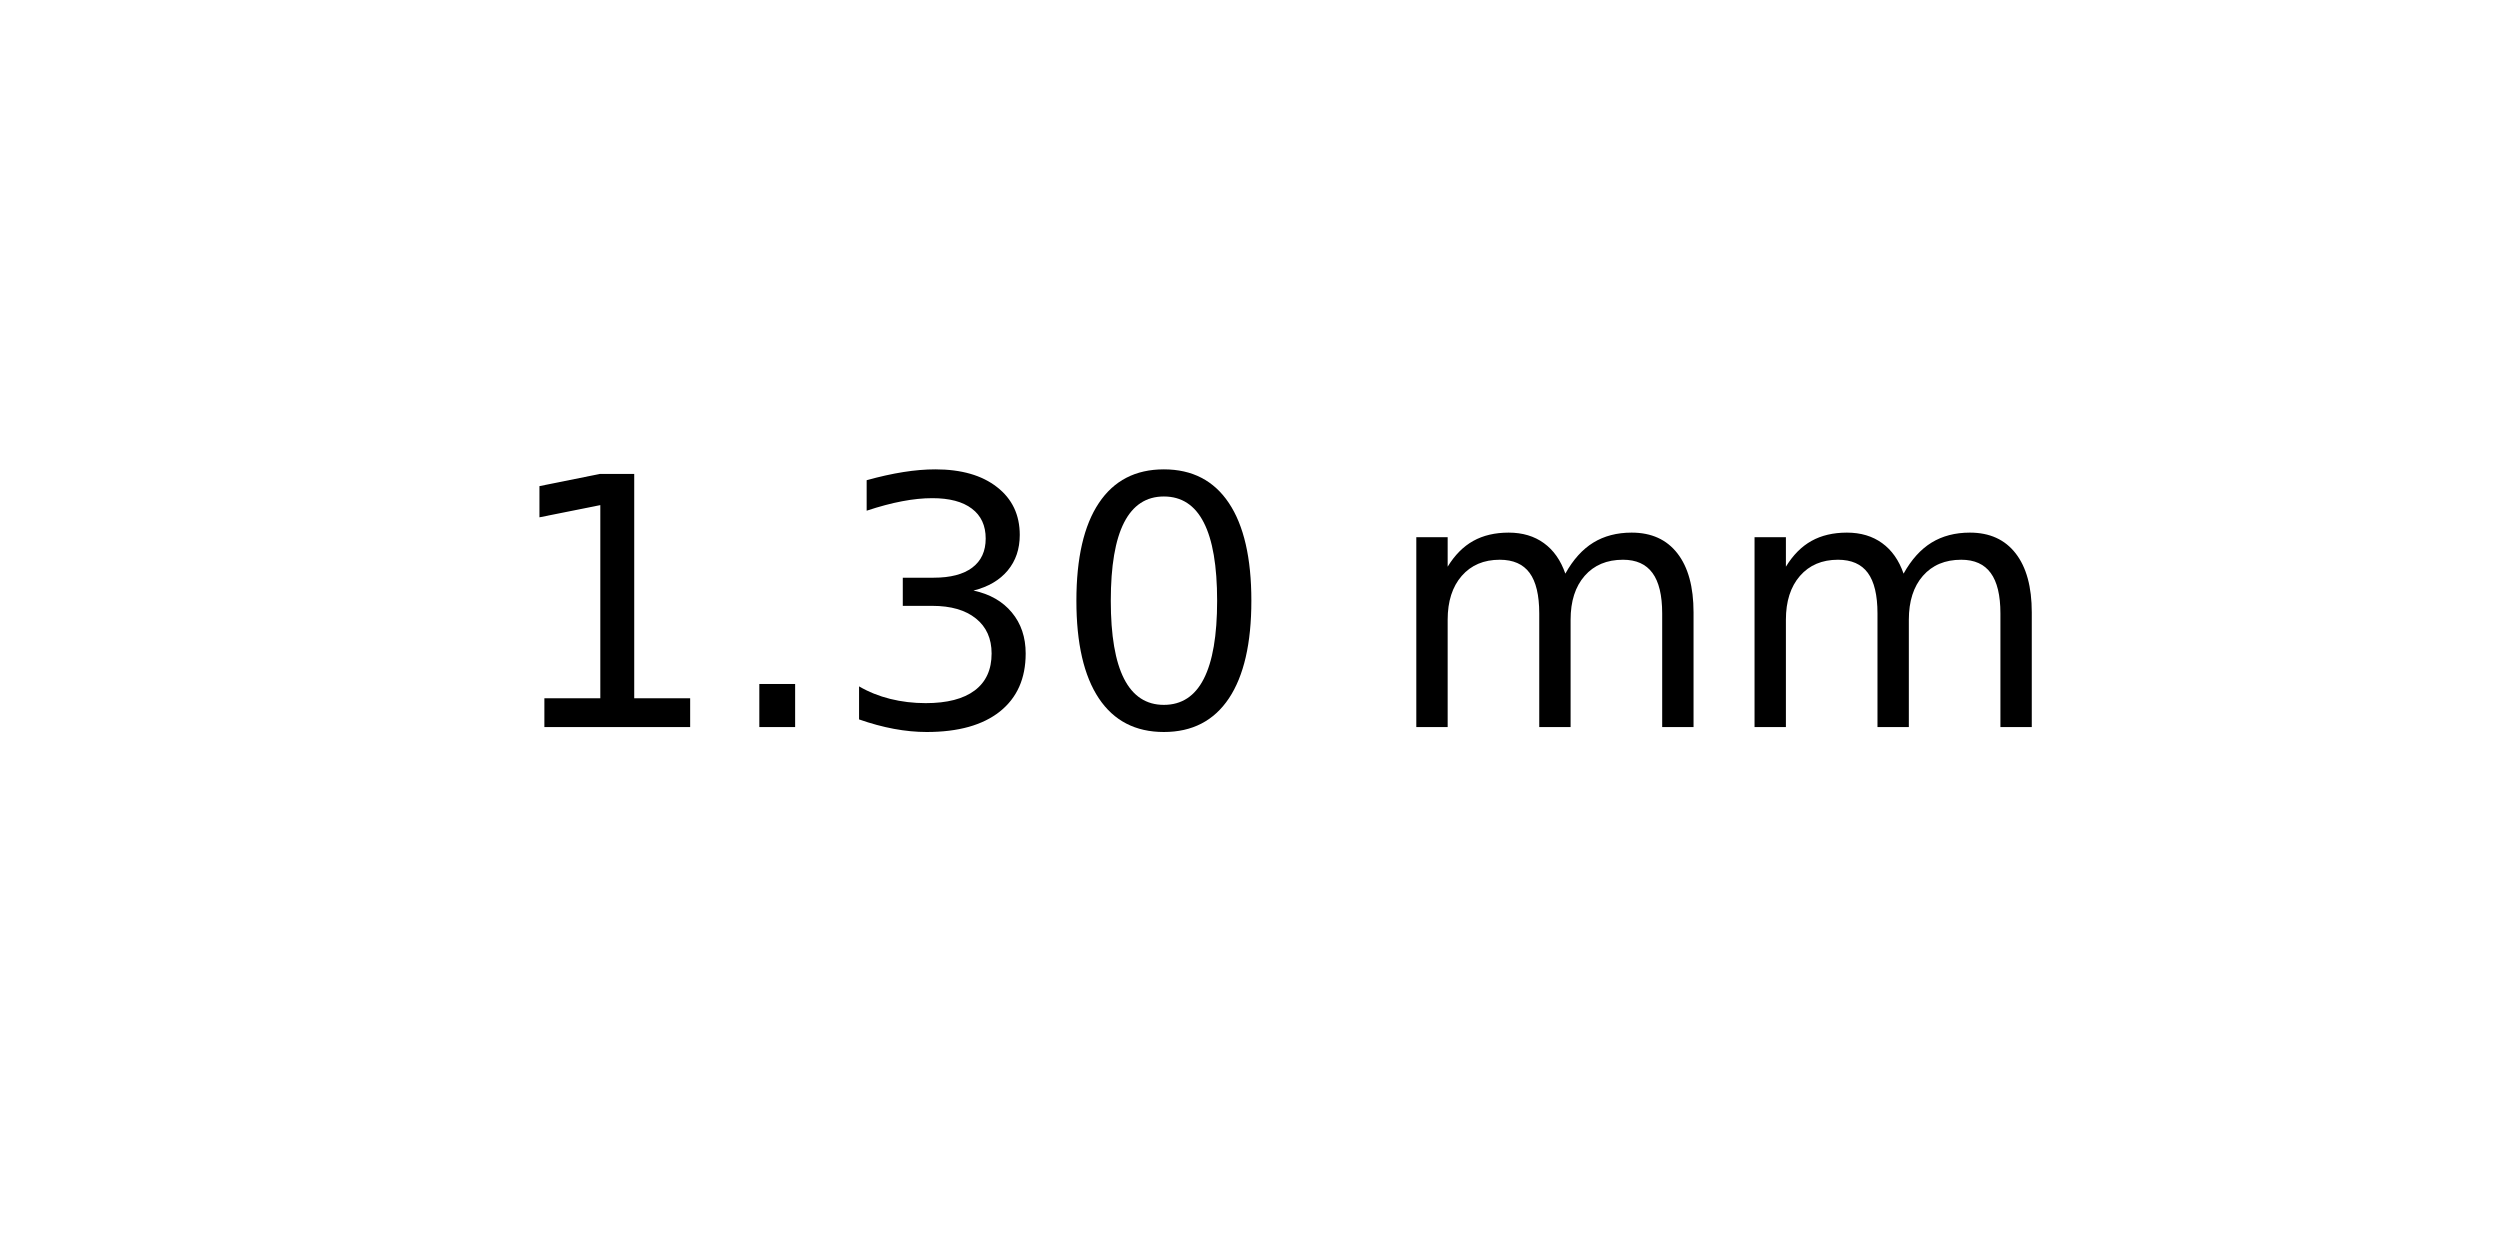
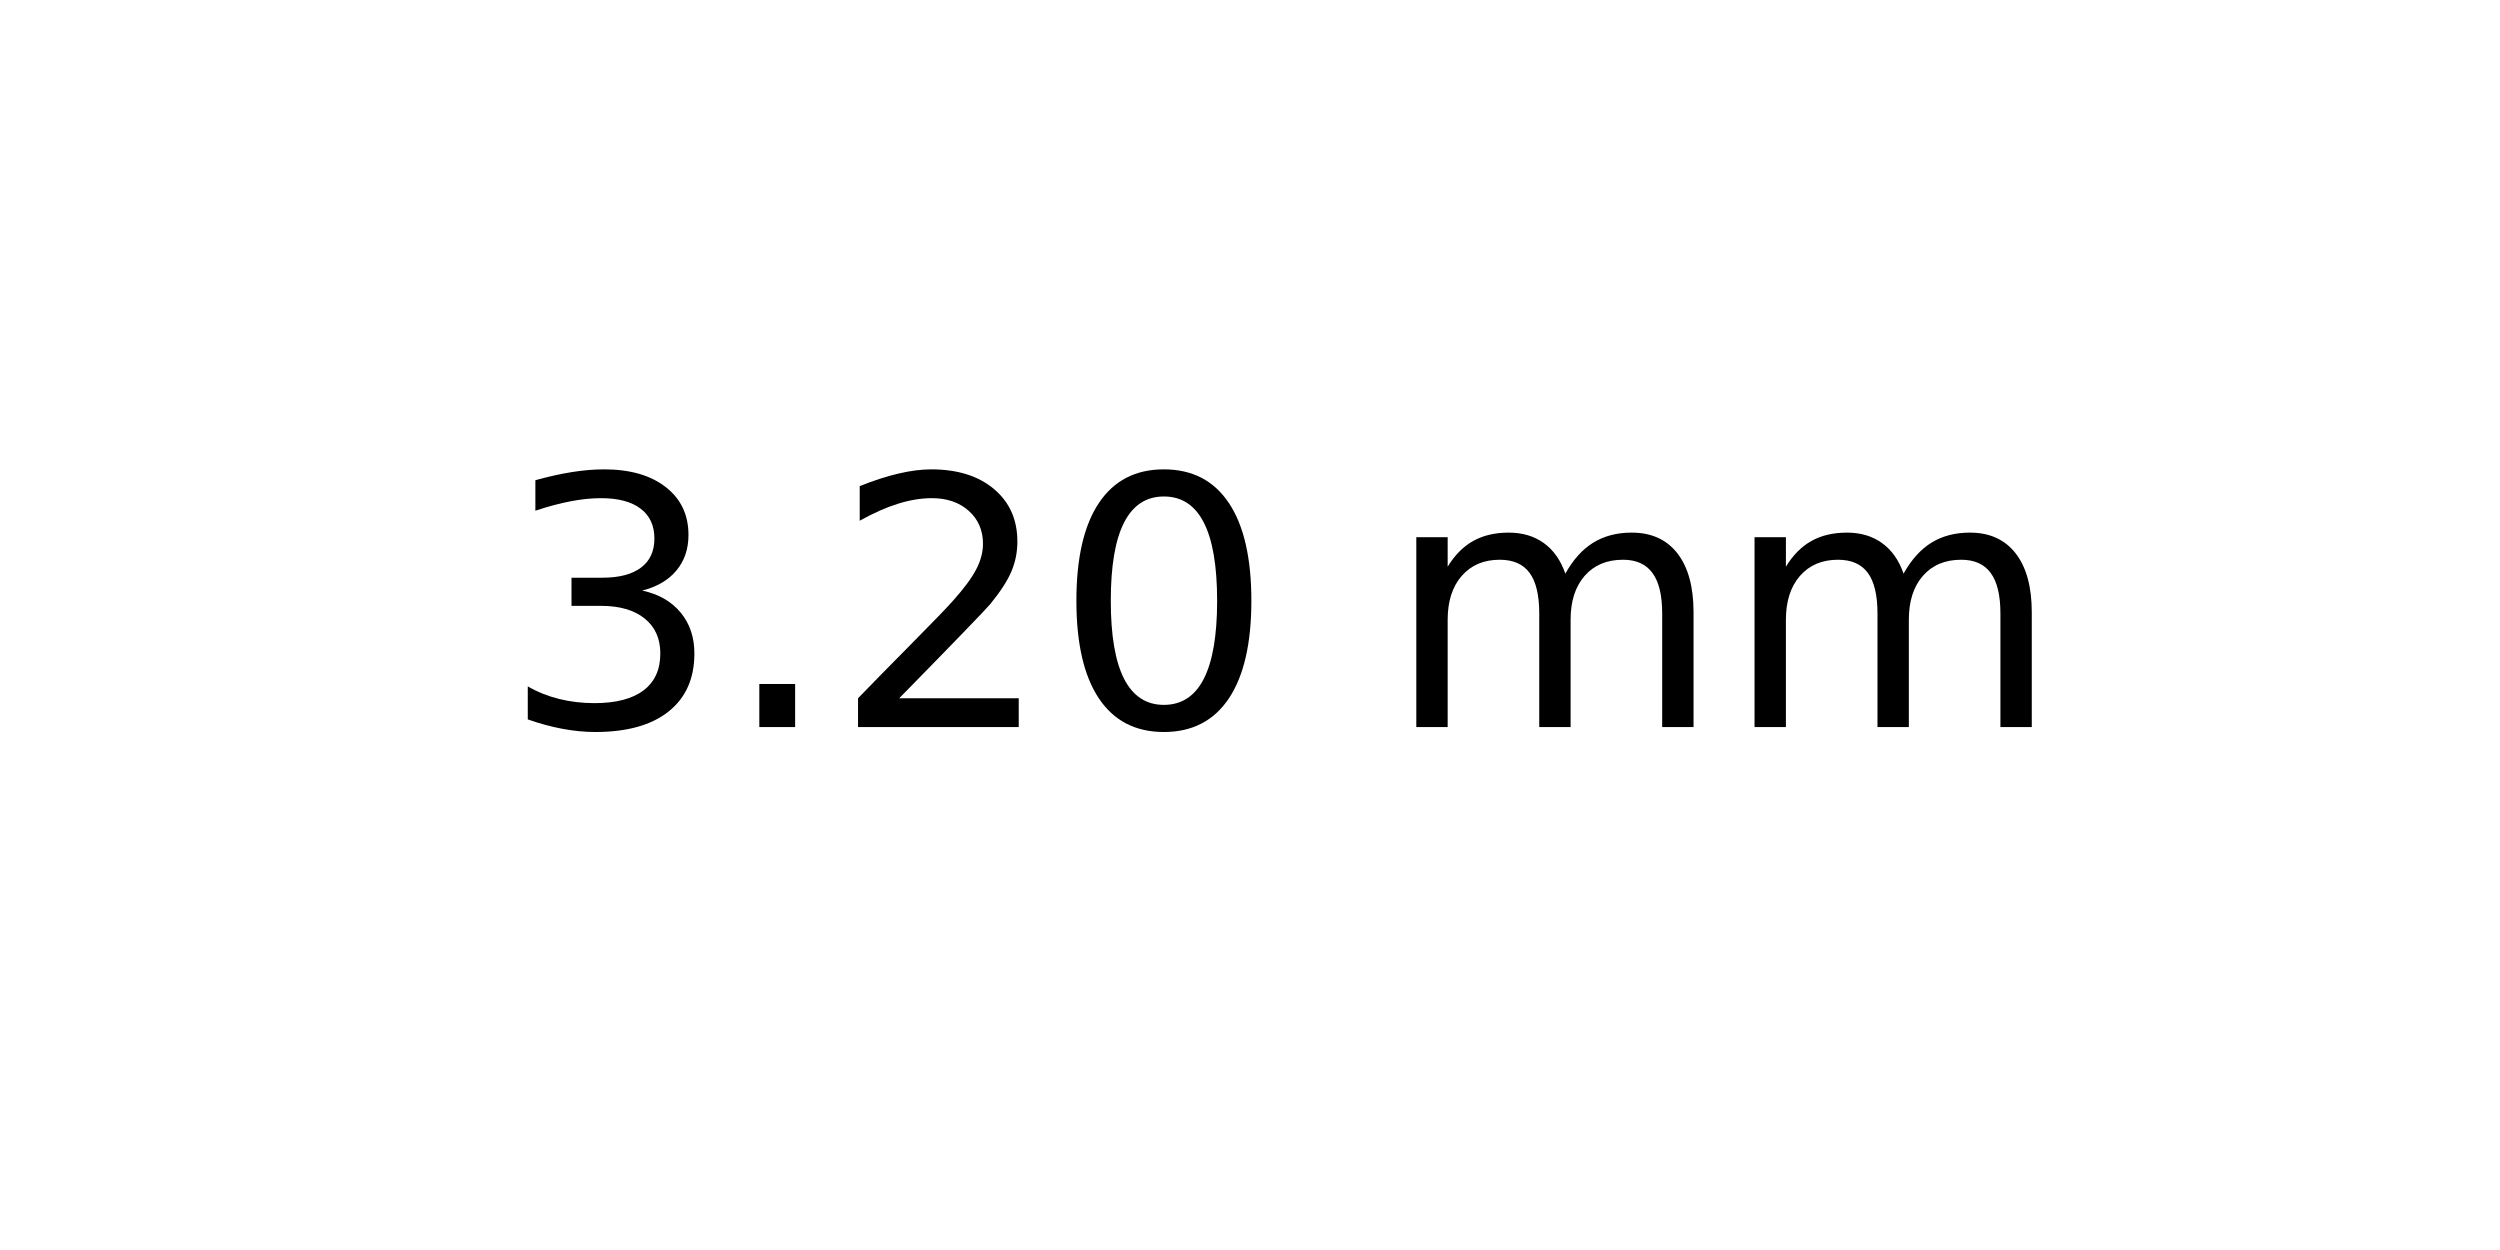
<svg xmlns="http://www.w3.org/2000/svg" xmlns:xlink="http://www.w3.org/1999/xlink" width="72pt" height="36pt" viewBox="0 0 72 36" version="1.1">
  <defs>
    <style type="text/css">*{stroke-linejoin: round; stroke-linecap: butt}</style>
  </defs>
  <g id="figure_1">
    <g id="axes_1">
      <g id="text_1">
        <g transform="translate(14.4375 20.93937) scale(0.1 -0.1)">
          <defs>
-             <path id="DejaVuSans-31" d="M 794 531  L 1825 531  L 1825 4091  L 703 3866  L 703 4441  L 1819 4666  L 2450 4666  L 2450 531  L 3481 531  L 3481 0  L 794 0  L 794 531  z " transform="scale(0.015625)" />
+             <path id="DejaVuSans-33" d="M 2597 2516  Q 3050 2419 3304 2112  Q 3559 1806 3559 1356  Q 3559 666 3084 287  Q 2609 -91 1734 -91  Q 1441 -91 1130 -33  Q 819 25 488 141  L 488 750  Q 750 597 1062 519  Q 1375 441 1716 441  Q 2309 441 2620 675  Q 2931 909 2931 1356  Q 2931 1769 2642 2001  Q 2353 2234 1838 2234  L 1294 2234  L 1294 2753  L 1863 2753  Q 2328 2753 2575 2939  Q 2822 3125 2822 3475  Q 2822 3834 2567 4026  Q 2313 4219 1838 4219  Q 1578 4219 1281 4162  Q 984 4106 628 3988  L 628 4550  Q 988 4650 1302 4700  Q 1616 4750 1894 4750  Q 2613 4750 3031 4423  Q 3450 4097 3450 3541  Q 3450 3153 3228 2886  Q 3006 2619 2597 2516  z " transform="scale(0.015625)" />
            <path id="DejaVuSans-2e" d="M 684 794  L 1344 794  L 1344 0  L 684 0  L 684 794  z " transform="scale(0.015625)" />
-             <path id="DejaVuSans-33" d="M 2597 2516  Q 3050 2419 3304 2112  Q 3559 1806 3559 1356  Q 3559 666 3084 287  Q 2609 -91 1734 -91  Q 1441 -91 1130 -33  Q 819 25 488 141  L 488 750  Q 750 597 1062 519  Q 1375 441 1716 441  Q 2309 441 2620 675  Q 2931 909 2931 1356  Q 2931 1769 2642 2001  Q 2353 2234 1838 2234  L 1294 2234  L 1294 2753  L 1863 2753  Q 2328 2753 2575 2939  Q 2822 3125 2822 3475  Q 2822 3834 2567 4026  Q 2313 4219 1838 4219  Q 1578 4219 1281 4162  Q 984 4106 628 3988  L 628 4550  Q 988 4650 1302 4700  Q 1616 4750 1894 4750  Q 2613 4750 3031 4423  Q 3450 4097 3450 3541  Q 3450 3153 3228 2886  Q 3006 2619 2597 2516  z " transform="scale(0.015625)" />
+             <path id="DejaVuSans-32" d="M 1228 531  L 3431 531  L 3431 0  L 469 0  L 469 531  Q 828 903 1448 1529  Q 2069 2156 2228 2338  Q 2531 2678 2651 2914  Q 2772 3150 2772 3378  Q 2772 3750 2511 3984  Q 2250 4219 1831 4219  Q 1534 4219 1204 4116  Q 875 4013 500 3803  L 500 4441  Q 881 4594 1212 4672  Q 1544 4750 1819 4750  Q 2544 4750 2975 4387  Q 3406 4025 3406 3419  Q 3406 3131 3298 2873  Q 3191 2616 2906 2266  Q 2828 2175 2409 1742  Q 1991 1309 1228 531  z " transform="scale(0.015625)" />
            <path id="DejaVuSans-30" d="M 2034 4250  Q 1547 4250 1301 3770  Q 1056 3291 1056 2328  Q 1056 1369 1301 889  Q 1547 409 2034 409  Q 2525 409 2770 889  Q 3016 1369 3016 2328  Q 3016 3291 2770 3770  Q 2525 4250 2034 4250  z M 2034 4750  Q 2819 4750 3233 4129  Q 3647 3509 3647 2328  Q 3647 1150 3233 529  Q 2819 -91 2034 -91  Q 1250 -91 836 529  Q 422 1150 422 2328  Q 422 3509 836 4129  Q 1250 4750 2034 4750  z " transform="scale(0.015625)" />
            <path id="DejaVuSans-20" transform="scale(0.015625)" />
            <path id="DejaVuSans-6d" d="M 3328 2828  Q 3544 3216 3844 3400  Q 4144 3584 4550 3584  Q 5097 3584 5394 3201  Q 5691 2819 5691 2113  L 5691 0  L 5113 0  L 5113 2094  Q 5113 2597 4934 2840  Q 4756 3084 4391 3084  Q 3944 3084 3684 2787  Q 3425 2491 3425 1978  L 3425 0  L 2847 0  L 2847 2094  Q 2847 2600 2669 2842  Q 2491 3084 2119 3084  Q 1678 3084 1418 2786  Q 1159 2488 1159 1978  L 1159 0  L 581 0  L 581 3500  L 1159 3500  L 1159 2956  Q 1356 3278 1631 3431  Q 1906 3584 2284 3584  Q 2666 3584 2933 3390  Q 3200 3197 3328 2828  z " transform="scale(0.015625)" />
          </defs>
-           <use xlink:href="#DejaVuSans-31" />
+           <use xlink:href="#DejaVuSans-33" />
          <use xlink:href="#DejaVuSans-2e" x="63.623" />
-           <use xlink:href="#DejaVuSans-33" x="95.41" />
+           <use xlink:href="#DejaVuSans-32" x="95.41" />
          <use xlink:href="#DejaVuSans-30" x="159.033" />
          <use xlink:href="#DejaVuSans-20" x="222.656" />
          <use xlink:href="#DejaVuSans-6d" x="254.443" />
          <use xlink:href="#DejaVuSans-6d" x="351.855" />
        </g>
      </g>
    </g>
  </g>
</svg>
